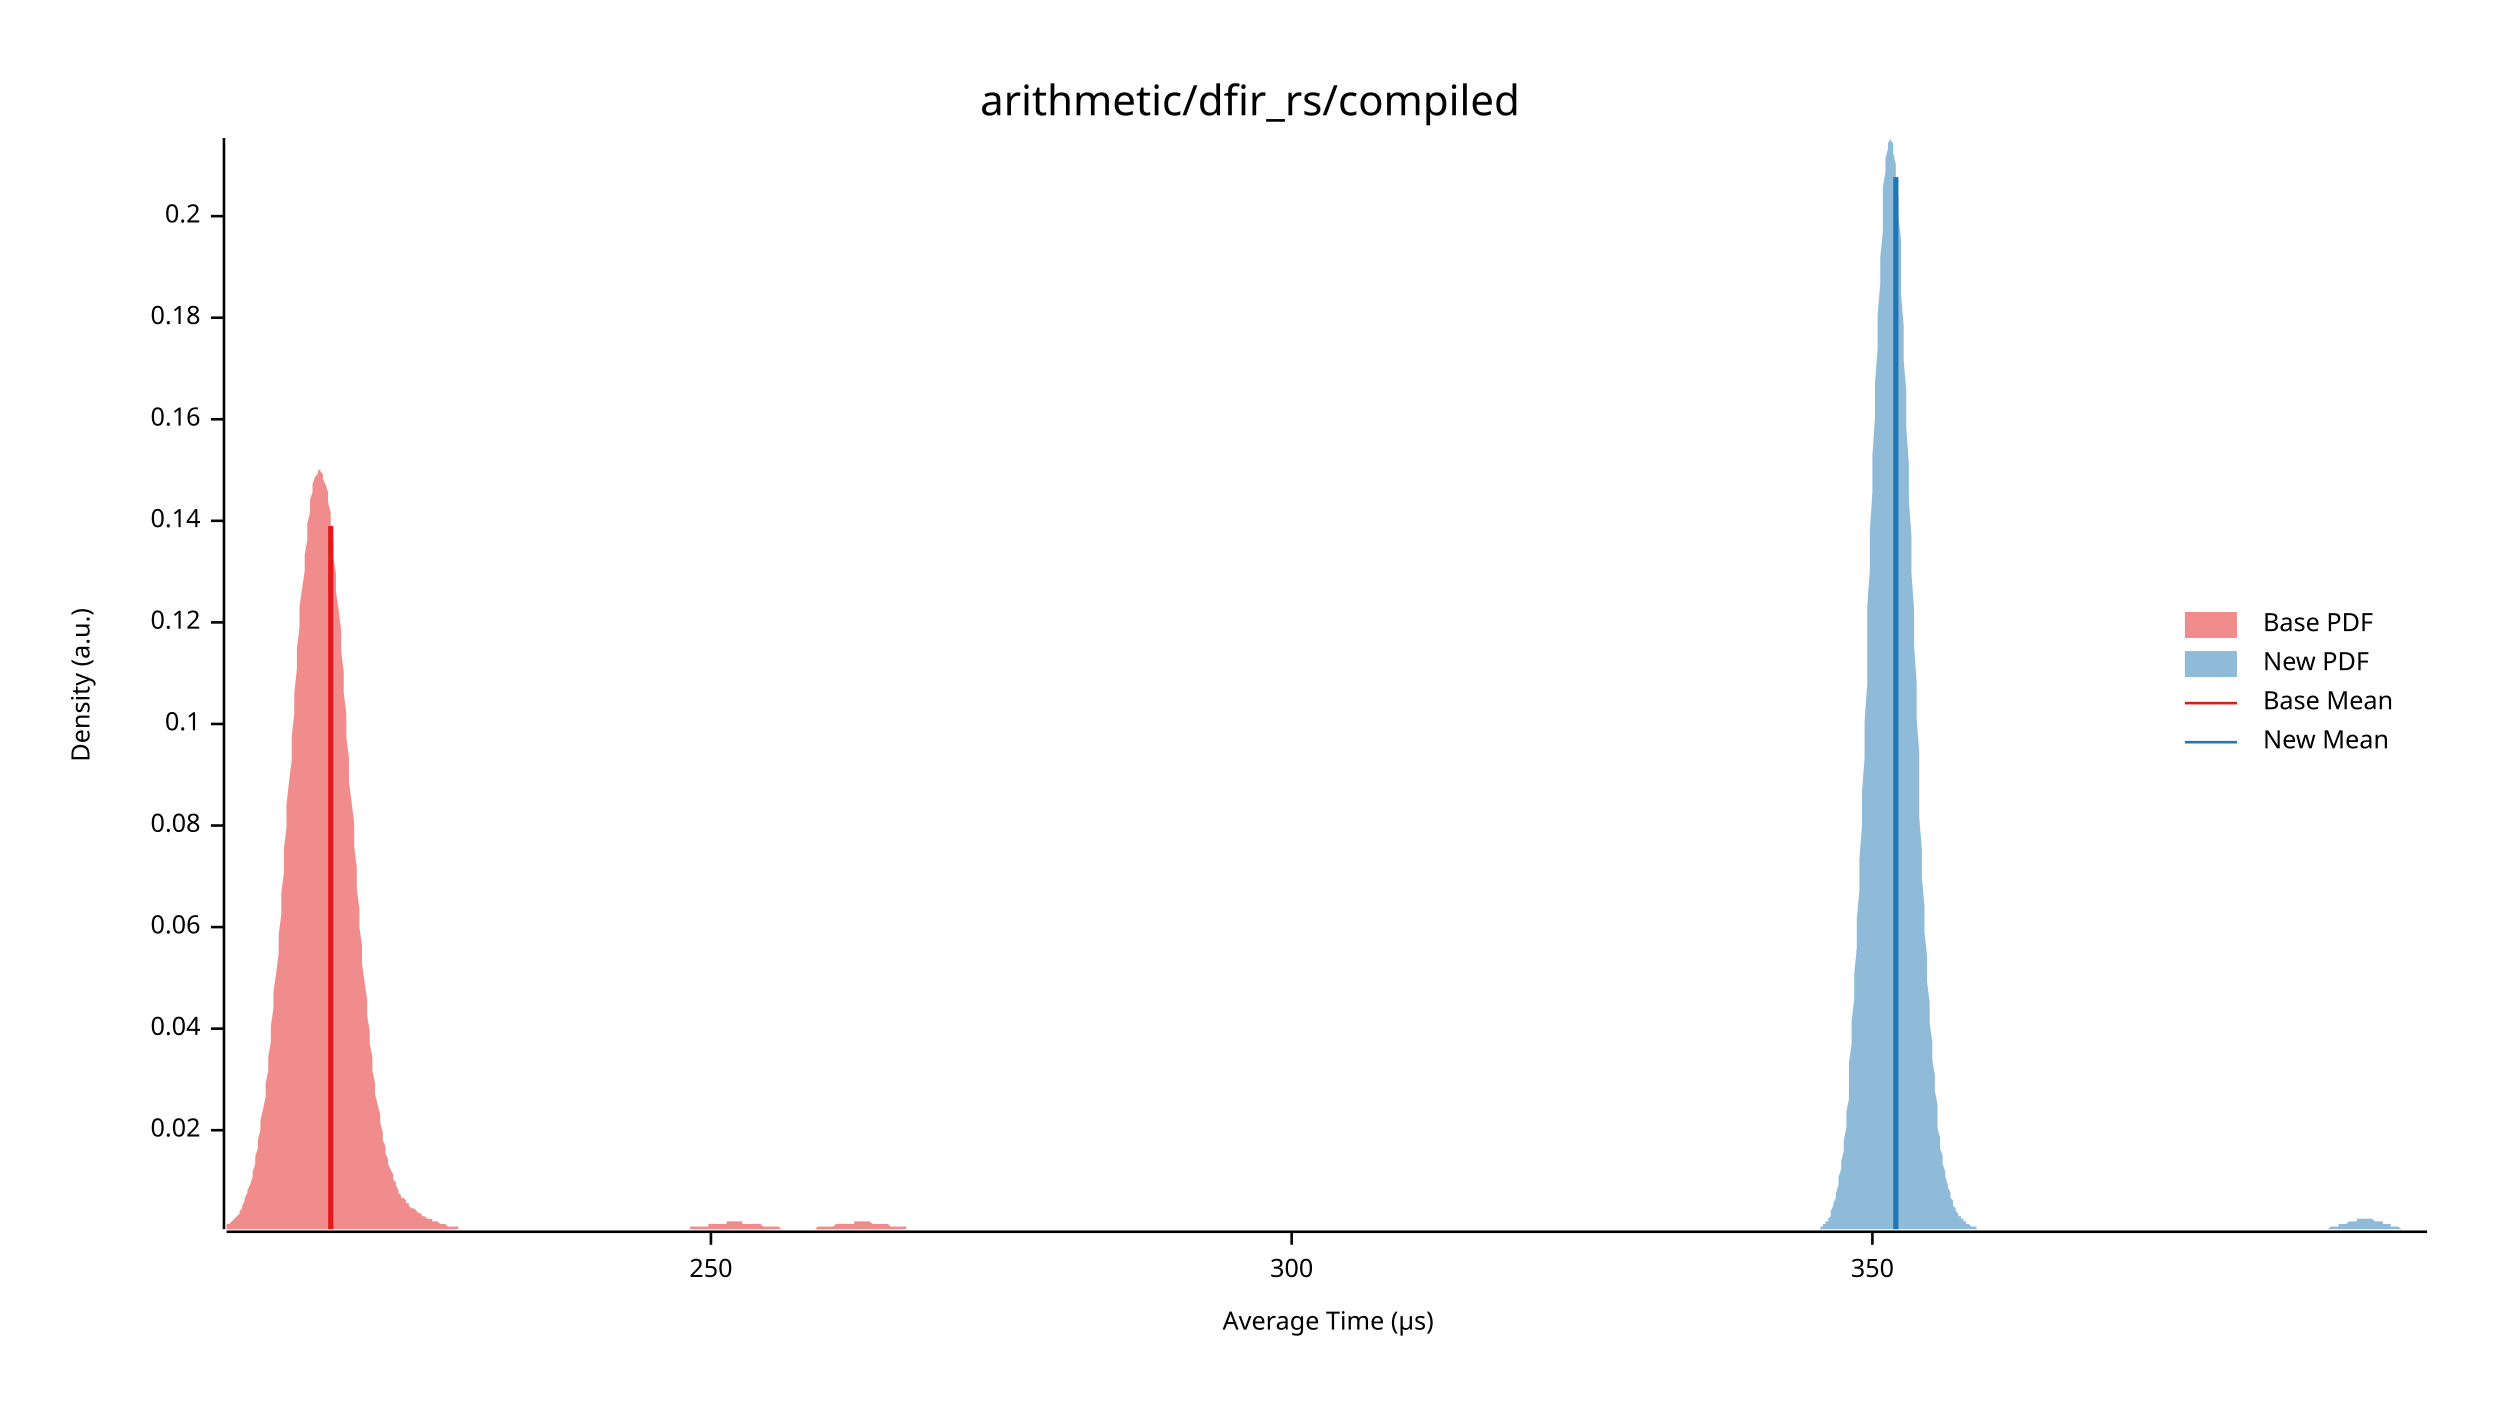
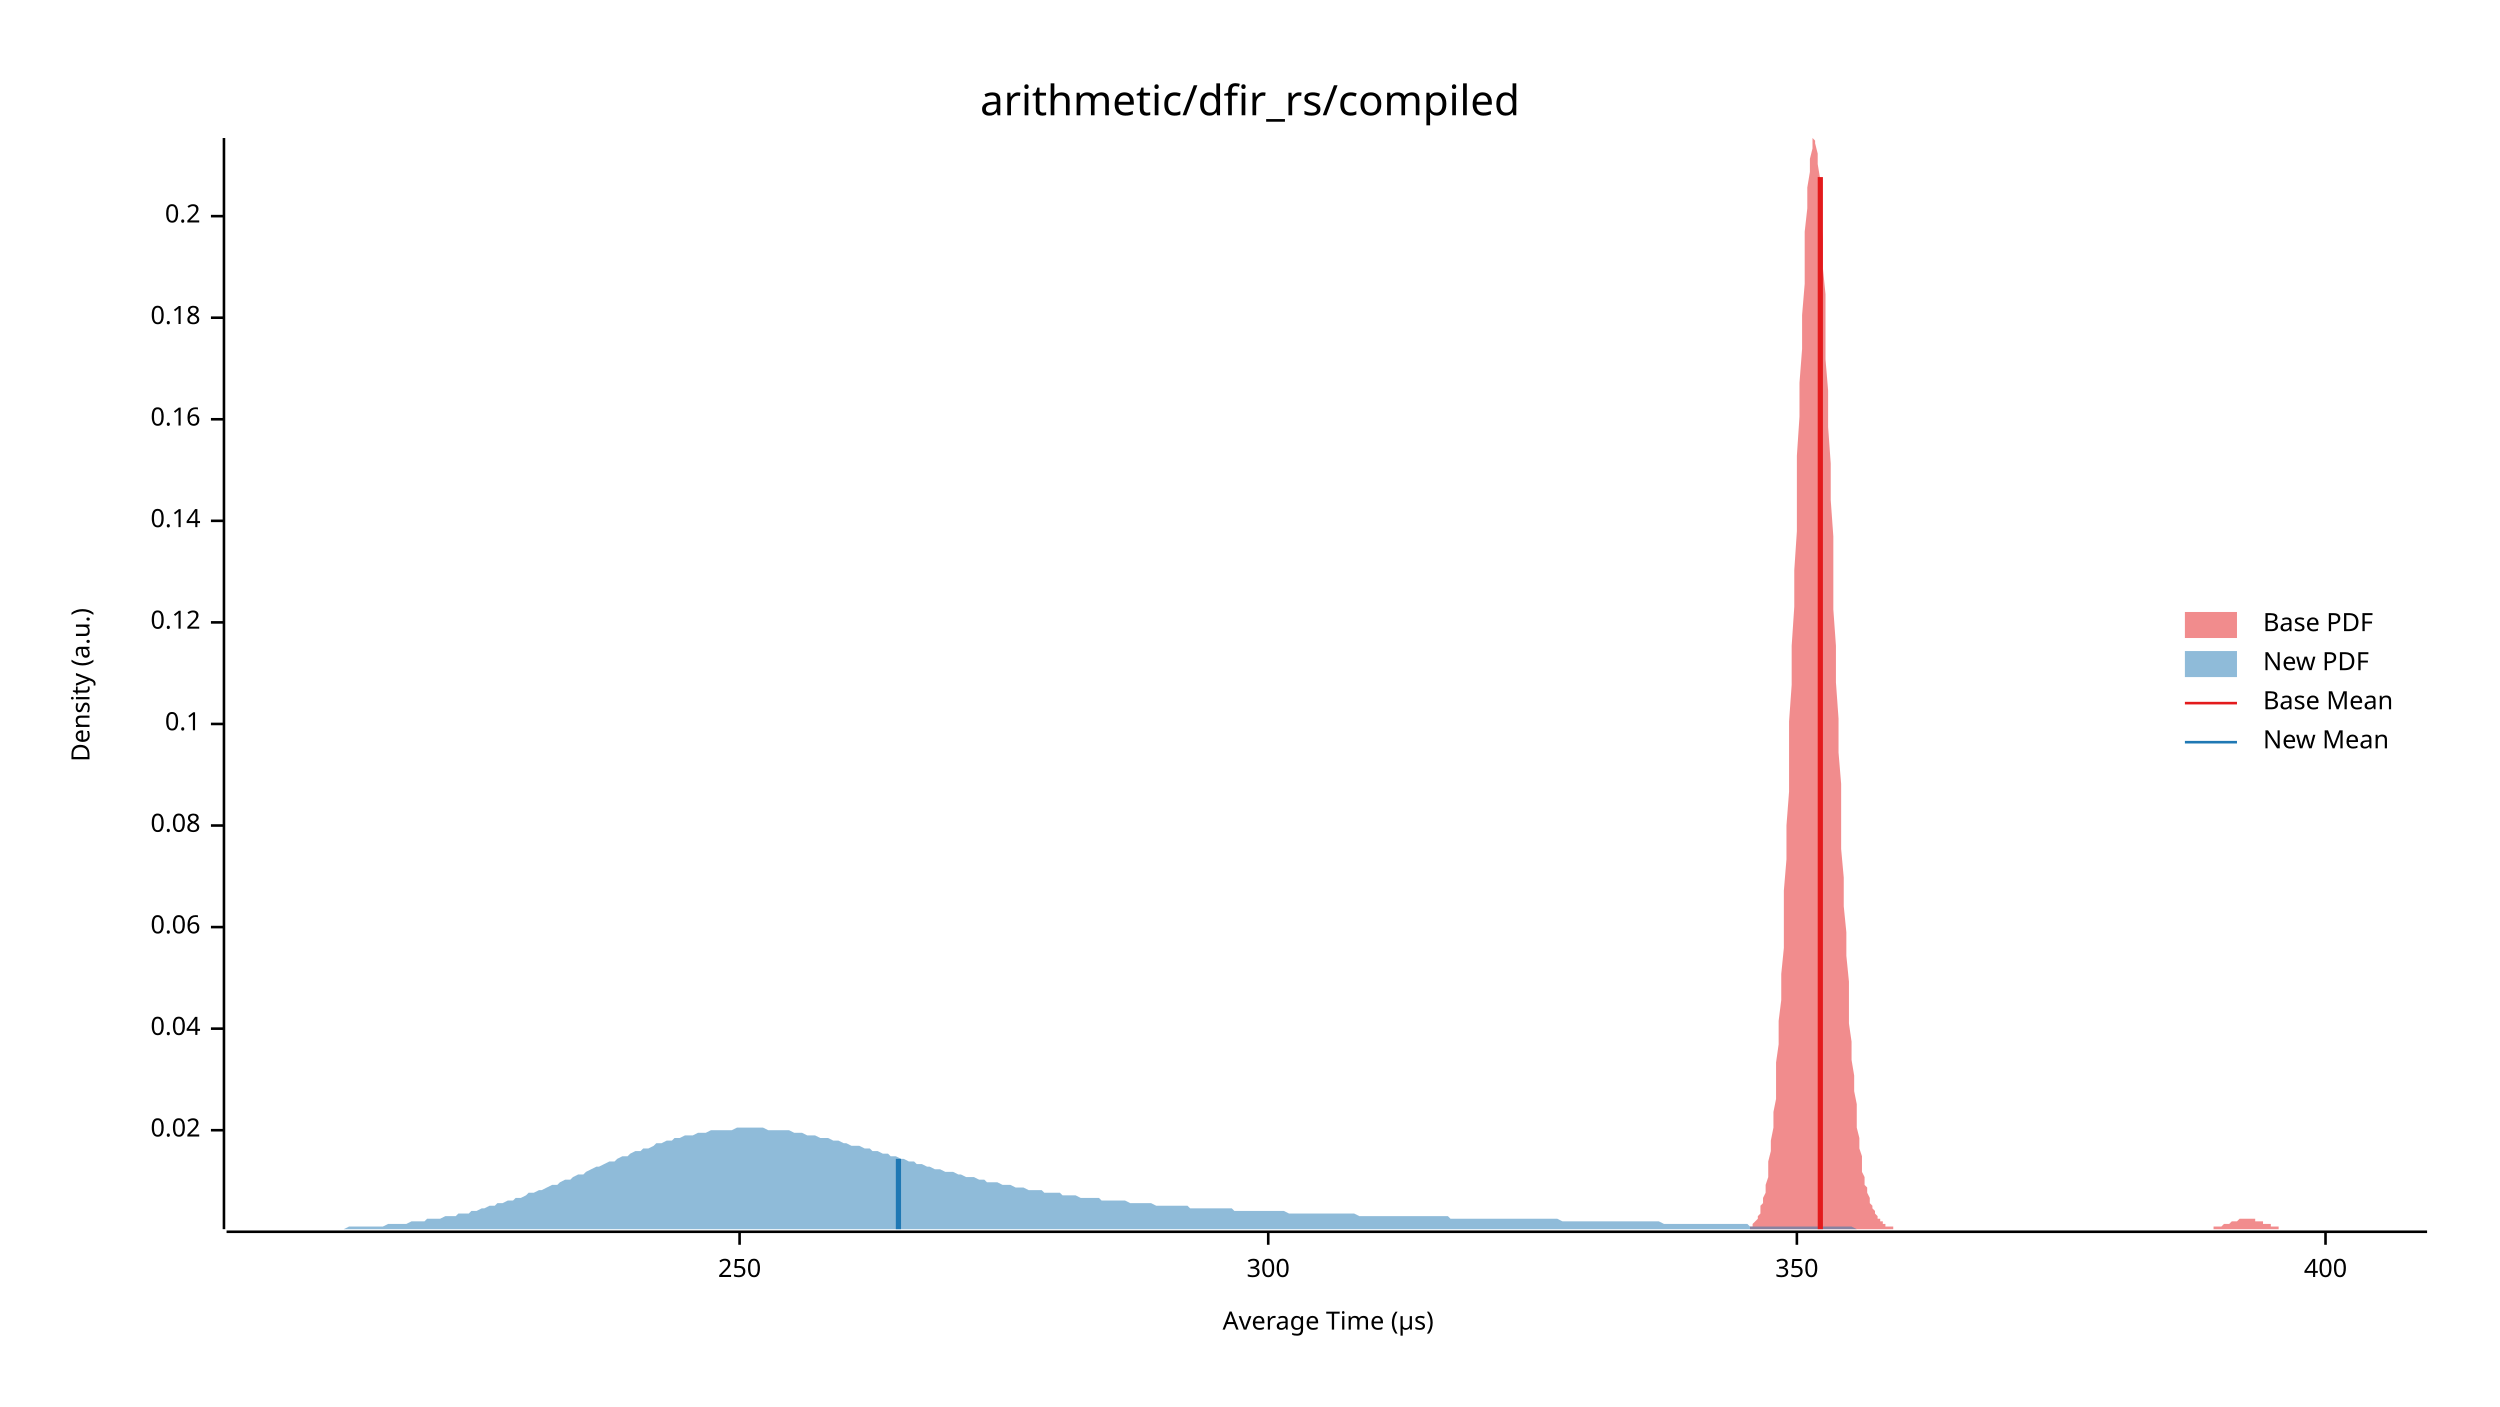
<svg xmlns="http://www.w3.org/2000/svg" width="960" height="540" viewBox="0 0 960 540">
  <text x="480" y="32" dy="0.76em" text-anchor="middle" font-family="sans-serif" font-size="16.129" opacity="1" fill="#000000">
arithmetic/dfir_rs/compiled
</text>
  <text x="27" y="263" dy="0.76em" text-anchor="middle" font-family="sans-serif" font-size="9.677" opacity="1" fill="#000000" transform="rotate(270, 27, 263)">
Density (a.u.)
</text>
  <text x="510" y="513" dy="-0.5ex" text-anchor="middle" font-family="sans-serif" font-size="9.677" opacity="1" fill="#000000">
Average Time (µs)
</text>
  <polyline fill="none" opacity="1" stroke="#000000" stroke-width="1" points="86,53 86,472 " />
  <text x="77" y="434" dy="0.5ex" text-anchor="end" font-family="sans-serif" font-size="9.677" opacity="1" fill="#000000">
0.02
</text>
  <polyline fill="none" opacity="1" stroke="#000000" stroke-width="1" points="81,434 86,434 " />
  <text x="77" y="395" dy="0.5ex" text-anchor="end" font-family="sans-serif" font-size="9.677" opacity="1" fill="#000000">
0.04
</text>
  <polyline fill="none" opacity="1" stroke="#000000" stroke-width="1" points="81,395 86,395 " />
  <text x="77" y="356" dy="0.5ex" text-anchor="end" font-family="sans-serif" font-size="9.677" opacity="1" fill="#000000">
0.06
</text>
  <polyline fill="none" opacity="1" stroke="#000000" stroke-width="1" points="81,356 86,356 " />
  <text x="77" y="317" dy="0.5ex" text-anchor="end" font-family="sans-serif" font-size="9.677" opacity="1" fill="#000000">
0.08
</text>
  <polyline fill="none" opacity="1" stroke="#000000" stroke-width="1" points="81,317 86,317 " />
  <text x="77" y="278" dy="0.5ex" text-anchor="end" font-family="sans-serif" font-size="9.677" opacity="1" fill="#000000">
0.1
</text>
  <polyline fill="none" opacity="1" stroke="#000000" stroke-width="1" points="81,278 86,278 " />
  <text x="77" y="239" dy="0.5ex" text-anchor="end" font-family="sans-serif" font-size="9.677" opacity="1" fill="#000000">
0.12
</text>
  <polyline fill="none" opacity="1" stroke="#000000" stroke-width="1" points="81,239 86,239 " />
  <text x="77" y="200" dy="0.5ex" text-anchor="end" font-family="sans-serif" font-size="9.677" opacity="1" fill="#000000">
0.14
</text>
  <polyline fill="none" opacity="1" stroke="#000000" stroke-width="1" points="81,200 86,200 " />
  <text x="77" y="161" dy="0.5ex" text-anchor="end" font-family="sans-serif" font-size="9.677" opacity="1" fill="#000000">
0.16
</text>
  <polyline fill="none" opacity="1" stroke="#000000" stroke-width="1" points="81,161 86,161 " />
  <text x="77" y="122" dy="0.5ex" text-anchor="end" font-family="sans-serif" font-size="9.677" opacity="1" fill="#000000">
0.18
</text>
  <polyline fill="none" opacity="1" stroke="#000000" stroke-width="1" points="81,122 86,122 " />
  <text x="77" y="83" dy="0.5ex" text-anchor="end" font-family="sans-serif" font-size="9.677" opacity="1" fill="#000000">
0.2
</text>
  <polyline fill="none" opacity="1" stroke="#000000" stroke-width="1" points="81,83 86,83 " />
  <polyline fill="none" opacity="1" stroke="#000000" stroke-width="1" points="87,473 932,473 " />
-   <text x="273" y="483" dy="0.76em" text-anchor="middle" font-family="sans-serif" font-size="9.677" opacity="1" fill="#000000">
+   <text x="284" y="483" dy="0.76em" text-anchor="middle" font-family="sans-serif" font-size="9.677" opacity="1" fill="#000000">
250
</text>
-   <polyline fill="none" opacity="1" stroke="#000000" stroke-width="1" points="273,473 273,478 " />
-   <text x="496" y="483" dy="0.76em" text-anchor="middle" font-family="sans-serif" font-size="9.677" opacity="1" fill="#000000">
+   <polyline fill="none" opacity="1" stroke="#000000" stroke-width="1" points="284,473 284,478 " />
+   <text x="487" y="483" dy="0.76em" text-anchor="middle" font-family="sans-serif" font-size="9.677" opacity="1" fill="#000000">
300
</text>
-   <polyline fill="none" opacity="1" stroke="#000000" stroke-width="1" points="496,473 496,478 " />
-   <text x="719" y="483" dy="0.76em" text-anchor="middle" font-family="sans-serif" font-size="9.677" opacity="1" fill="#000000">
+   <polyline fill="none" opacity="1" stroke="#000000" stroke-width="1" points="487,473 487,478 " />
+   <text x="690" y="483" dy="0.76em" text-anchor="middle" font-family="sans-serif" font-size="9.677" opacity="1" fill="#000000">
350
</text>
-   <polyline fill="none" opacity="1" stroke="#000000" stroke-width="1" points="719,473 719,478 " />
-   <polygon opacity="0.5" fill="#E31A1C" points="87,471 87,470 88,470 88,470 89,469 89,469 90,468 90,468 91,467 92,466 92,465 93,464 93,463 94,461 94,460 95,458 95,457 96,455 97,452 97,450 98,447 98,444 99,441 99,438 100,434 100,430 101,426 102,421 102,416 103,411 103,406 104,400 104,394 105,387 105,381 106,374 107,366 107,359 108,351 108,343 109,335 109,326 110,318 110,309 111,300 112,292 112,283 113,274 113,266 114,257 114,249 115,241 115,233 116,226 117,219 117,213 118,207 118,201 119,197 119,192 120,189 120,186 121,183 122,182 122,181 123,180 123,181 124,182 124,184 125,186 126,189 126,193 127,197 127,202 128,208 128,214 129,220 129,227 130,234 131,242 131,250 132,258 132,266 133,274 133,283 134,291 134,300 135,308 136,316 136,325 137,333 137,341 138,349 138,356 139,363 139,370 140,377 141,384 141,390 142,396 142,401 143,406 143,411 144,416 144,420 145,424 146,428 146,431 147,435 147,438 148,440 148,443 149,445 149,447 150,449 151,451 151,453 152,454 152,455 153,457 153,458 154,459 154,460 155,460 156,461 156,462 157,462 157,463 158,464 158,464 159,464 160,465 160,465 161,466 161,466 162,466 162,467 163,467 163,467 164,468 165,468 165,468 166,468 166,469 167,469 167,469 168,469 168,469 169,470 170,470 170,470 171,470 171,470 172,471 172,471 173,471 173,471 174,471 175,471 175,471 176,471 176,472 177,472 177,472 178,472 178,472 179,472 180,472 180,472 181,472 181,472 182,472 182,472 183,472 183,472 184,472 185,472 185,472 186,472 186,472 187,472 187,472 188,472 188,472 189,472 190,472 190,472 191,472 191,472 192,472 192,472 193,472 194,472 194,472 195,472 195,472 196,472 196,472 197,472 197,472 198,472 199,472 199,472 200,472 200,472 201,472 201,472 202,472 202,472 203,472 204,472 204,472 205,472 205,472 206,472 206,472 207,472 207,472 208,472 209,472 209,472 210,472 210,472 211,472 211,472 212,472 212,472 213,472 214,472 214,472 215,472 215,472 216,472 216,472 217,472 217,472 218,472 219,472 219,472 220,472 220,472 221,472 221,472 222,472 222,472 223,472 224,472 224,472 225,472 225,472 226,472 226,472 227,472 228,472 228,472 229,472 229,472 230,472 230,472 231,472 231,472 232,472 233,472 233,472 234,472 234,472 235,472 235,472 236,472 236,472 237,472 238,472 238,472 239,472 239,472 240,472 240,472 241,472 241,472 242,472 243,472 243,472 244,472 244,472 245,472 245,472 246,472 246,472 247,472 248,472 248,472 249,472 249,472 250,472 250,472 251,472 251,472 252,472 253,472 253,472 254,472 254,472 255,472 255,472 256,472 256,472 257,472 258,472 258,472 259,472 259,472 260,472 260,472 261,472 261,472 262,472 263,472 263,472 264,472 264,472 265,472 265,471 266,471 267,471 267,471 268,471 268,471 269,471 269,471 270,471 270,471 271,471 272,471 272,470 273,470 273,470 274,470 274,470 275,470 275,470 276,470 277,470 277,470 278,470 278,470 279,470 279,469 280,469 280,469 281,469 282,469 282,469 283,469 283,469 284,469 284,469 285,469 285,470 286,470 287,470 287,470 288,470 288,470 289,470 289,470 290,470 290,470 291,470 292,470 292,470 293,471 293,471 294,471 294,471 295,471 295,471 296,471 297,471 297,471 298,471 298,471 299,471 299,471 300,472 301,472 301,472 302,472 302,472 303,472 303,472 304,472 304,472 305,472 306,472 306,472 307,472 307,472 308,472 308,472 309,472 309,472 310,472 311,472 311,472 312,472 312,472 313,472 313,472 314,471 314,471 315,471 316,471 316,471 317,471 317,471 318,471 318,471 319,471 319,471 320,471 321,470 321,470 322,470 322,470 323,470 323,470 324,470 324,470 325,470 326,470 326,470 327,470 327,470 328,470 328,469 329,469 329,469 330,469 331,469 331,469 332,469 332,469 333,469 333,469 334,469 335,470 335,470 336,470 336,470 337,470 337,470 338,470 338,470 339,470 340,470 340,470 341,470 341,470 342,471 342,471 343,471 343,471 344,471 345,471 345,471 346,471 346,471 347,471 347,471 348,471 348,472 349,472 350,472 350,472 351,472 351,472 352,472 352,472 353,472 353,472 354,472 355,472 355,472 356,472 356,472 357,472 357,472 358,472 358,472 359,472 360,472 360,472 361,472 361,472 362,472 362,472 363,472 363,472 364,472 365,472 365,472 87,472 " />
-   <polygon opacity="0.5" fill="#1F78B4" points="699,471 700,471 700,470 701,470 701,469 702,469 702,468 703,467 703,466 703,465 704,463 704,462 705,460 705,458 706,455 706,452 707,449 707,446 708,442 708,438 709,433 709,427 710,422 710,415 710,408 711,401 711,392 712,384 712,374 713,364 713,353 714,342 714,330 715,317 715,304 716,291 716,277 717,263 717,248 717,233 718,219 718,204 719,189 719,175 720,160 720,147 721,134 721,121 722,109 722,99 723,89 723,80 723,72 724,66 724,61 725,57 725,55 726,53 726,54 727,55 727,59 728,63 728,69 729,75 729,83 730,92 730,103 730,113 731,125 731,138 732,150 732,164 733,178 733,192 734,206 734,220 735,234 735,248 736,262 736,276 737,289 737,301 737,314 738,326 738,337 739,348 739,358 740,367 740,377 741,385 741,393 742,400 742,407 743,413 743,419 744,424 744,429 744,433 745,437 745,441 746,444 746,447 747,450 747,452 748,455 748,456 749,458 749,460 750,461 750,462 750,463 751,464 751,465 752,466 752,467 753,467 753,468 754,468 754,469 755,469 755,470 756,470 756,470 757,471 757,471 757,471 758,471 758,471 759,471 759,472 760,472 760,472 761,472 761,472 762,472 762,472 763,472 763,472 764,472 764,472 764,472 765,472 765,472 766,472 766,472 767,472 767,472 768,472 768,472 769,472 769,472 770,472 770,472 770,472 771,472 771,472 772,472 772,472 773,472 773,472 774,472 774,472 775,472 775,472 776,472 776,472 777,472 777,472 777,472 778,472 778,472 779,472 779,472 780,472 780,472 781,472 781,472 782,472 782,472 783,472 783,472 784,472 784,472 784,472 785,472 785,472 786,472 786,472 787,472 787,472 788,472 788,472 789,472 789,472 790,472 790,472 791,472 791,472 791,472 792,472 792,472 793,472 793,472 794,472 794,472 795,472 795,472 796,472 796,472 797,472 797,472 797,472 798,472 798,472 799,472 799,472 800,472 800,472 801,472 801,472 802,472 802,472 803,472 803,472 804,472 804,472 804,472 805,472 805,472 806,472 806,472 807,472 807,472 808,472 808,472 809,472 809,472 810,472 810,472 811,472 811,472 811,472 812,472 812,472 813,472 813,472 814,472 814,472 815,472 815,472 816,472 816,472 817,472 817,472 817,472 818,472 818,472 819,472 819,472 820,472 820,472 821,472 821,472 822,472 822,472 823,472 823,472 824,472 824,472 824,472 825,472 825,472 826,472 826,472 827,472 827,472 828,472 828,472 829,472 829,472 830,472 830,472 831,472 831,472 831,472 832,472 832,472 833,472 833,472 834,472 834,472 835,472 835,472 836,472 836,472 837,472 837,472 838,472 838,472 838,472 839,472 839,472 840,472 840,472 841,472 841,472 842,472 842,472 843,472 843,472 844,472 844,472 844,472 845,472 845,472 846,472 846,472 847,472 847,472 848,472 848,472 849,472 849,472 850,472 850,472 851,472 851,472 851,472 852,472 852,472 853,472 853,472 854,472 854,472 855,472 855,472 856,472 856,472 857,472 857,472 858,472 858,472 858,472 859,472 859,472 860,472 860,472 861,472 861,472 862,472 862,472 863,472 863,472 864,472 864,472 864,472 865,472 865,472 866,472 866,472 867,472 867,472 868,472 868,472 869,472 869,472 870,472 870,472 871,472 871,472 871,472 872,472 872,472 873,472 873,472 874,472 874,472 875,472 875,472 876,472 876,472 877,472 877,472 878,472 878,472 878,472 879,472 879,472 880,472 880,472 881,472 881,472 882,472 882,472 883,472 883,472 884,472 884,472 885,472 885,472 885,472 886,472 886,472 887,472 887,472 888,472 888,472 889,472 889,472 890,472 890,472 891,472 891,472 891,472 892,472 892,472 893,472 893,472 894,472 894,472 895,471 895,471 896,471 896,471 897,471 897,471 898,471 898,471 898,470 899,470 899,470 900,470 900,470 901,470 901,470 902,469 902,469 903,469 903,469 904,469 904,469 905,469 905,468 905,468 906,468 906,468 907,468 907,468 908,468 908,468 909,468 909,468 910,468 910,468 911,468 911,468 911,468 912,469 912,469 913,469 913,469 914,469 914,469 915,469 915,470 916,470 916,470 917,470 917,470 918,470 918,470 918,471 919,471 919,471 920,471 920,471 921,471 921,471 922,472 922,472 923,472 923,472 924,472 924,472 925,472 925,472 925,472 926,472 926,472 927,472 927,472 928,472 928,472 929,472 929,472 930,472 930,472 931,472 931,472 932,472 932,472 699,472 " />
-   <polyline fill="none" opacity="1" stroke="#E31A1C" stroke-width="2" points="127,472 127,202 " />
-   <polyline fill="none" opacity="1" stroke="#1F78B4" stroke-width="2" points="728,472 728,68 " />
+   <polyline fill="none" opacity="1" stroke="#000000" stroke-width="1" points="690,473 690,478 " />
+   <text x="893" y="483" dy="0.76em" text-anchor="middle" font-family="sans-serif" font-size="9.677" opacity="1" fill="#000000">
+ 400
+ </text>
+   <polyline fill="none" opacity="1" stroke="#000000" stroke-width="1" points="893,473 893,478 " />
+   <polygon opacity="0.5" fill="#E31A1C" points="672,471 673,471 673,470 673,470 674,469 674,469 675,468 675,467 676,466 676,465 676,463 677,462 677,460 678,458 678,455 679,452 679,449 679,446 680,442 680,438 681,433 681,427 682,422 682,415 682,408 683,401 683,392 684,384 684,374 685,364 685,353 685,342 686,330 686,317 687,304 687,291 687,277 688,263 688,248 689,233 689,219 690,204 690,189 690,175 691,160 691,147 692,134 692,121 693,109 693,99 693,89 694,80 694,72 695,66 695,61 696,57 696,55 696,53 697,54 697,55 698,59 698,63 699,69 699,75 699,83 700,92 700,103 701,113 701,125 701,138 702,150 702,164 703,178 703,192 704,206 704,220 704,234 705,248 705,262 706,276 706,289 707,301 707,314 707,326 708,337 708,348 709,358 709,367 710,377 710,385 710,393 711,400 711,407 712,413 712,419 713,424 713,429 713,433 714,437 714,441 715,444 715,447 715,450 716,452 716,455 717,456 717,458 718,460 718,461 718,462 719,463 719,464 720,465 720,466 721,467 721,467 721,468 722,468 722,469 723,469 723,470 724,470 724,470 724,471 725,471 725,471 726,471 726,471 727,471 727,472 727,472 728,472 728,472 729,472 729,472 729,472 730,472 730,472 731,472 731,472 732,472 732,472 732,472 733,472 733,472 734,472 734,472 735,472 735,472 735,472 736,472 736,472 737,472 737,472 738,472 738,472 738,472 739,472 739,472 740,472 740,472 741,472 741,472 741,472 742,472 742,472 743,472 743,472 743,472 744,472 744,472 745,472 745,472 746,472 746,472 746,472 747,472 747,472 748,472 748,472 749,472 749,472 749,472 750,472 750,472 751,472 751,472 752,472 752,472 752,472 753,472 753,472 754,472 754,472 755,472 755,472 755,472 756,472 756,472 757,472 757,472 757,472 758,472 758,472 759,472 759,472 760,472 760,472 760,472 761,472 761,472 762,472 762,472 763,472 763,472 763,472 764,472 764,472 765,472 765,472 766,472 766,472 766,472 767,472 767,472 768,472 768,472 769,472 769,472 769,472 770,472 770,472 771,472 771,472 771,472 772,472 772,472 773,472 773,472 774,472 774,472 774,472 775,472 775,472 776,472 776,472 777,472 777,472 777,472 778,472 778,472 779,472 779,472 780,472 780,472 780,472 781,472 781,472 782,472 782,472 783,472 783,472 783,472 784,472 784,472 785,472 785,472 785,472 786,472 786,472 787,472 787,472 788,472 788,472 788,472 789,472 789,472 790,472 790,472 791,472 791,472 791,472 792,472 792,472 793,472 793,472 794,472 794,472 794,472 795,472 795,472 796,472 796,472 797,472 797,472 797,472 798,472 798,472 799,472 799,472 799,472 800,472 800,472 801,472 801,472 802,472 802,472 802,472 803,472 803,472 804,472 804,472 805,472 805,472 805,472 806,472 806,472 807,472 807,472 808,472 808,472 808,472 809,472 809,472 810,472 810,472 811,472 811,472 811,472 812,472 812,472 813,472 813,472 813,472 814,472 814,472 815,472 815,472 816,472 816,472 816,472 817,472 817,472 818,472 818,472 819,472 819,472 819,472 820,472 820,472 821,472 821,472 822,472 822,472 822,472 823,472 823,472 824,472 824,472 825,472 825,472 825,472 826,472 826,472 827,472 827,472 827,472 828,472 828,472 829,472 829,472 830,472 830,472 830,472 831,472 831,472 832,472 832,472 833,472 833,472 833,472 834,472 834,472 835,472 835,472 836,472 836,472 836,472 837,472 837,472 838,472 838,472 839,472 839,472 839,472 840,472 840,472 841,472 841,472 841,472 842,472 842,472 843,472 843,472 844,472 844,472 844,472 845,472 845,472 846,472 846,472 847,472 847,472 847,472 848,472 848,472 849,472 849,472 850,472 850,472 850,471 851,471 851,471 852,471 852,471 853,471 853,471 853,471 854,470 854,470 855,470 855,470 855,470 856,470 856,470 857,469 857,469 858,469 858,469 858,469 859,469 859,469 860,468 860,468 861,468 861,468 861,468 862,468 862,468 863,468 863,468 864,468 864,468 864,468 865,468 865,468 866,468 866,469 867,469 867,469 867,469 868,469 868,469 869,469 869,470 869,470 870,470 870,470 871,470 871,470 872,470 872,471 872,471 873,471 873,471 874,471 874,471 875,471 875,472 875,472 876,472 876,472 877,472 877,472 878,472 878,472 878,472 879,472 879,472 880,472 880,472 881,472 881,472 881,472 882,472 882,472 883,472 883,472 883,472 884,472 884,472 672,472 " />
+   <polygon opacity="0.5" fill="#1F78B4" points="87,472 88,472 90,472 92,472 93,472 95,472 97,472 98,472 100,472 102,472 103,472 105,472 107,472 109,472 110,472 112,472 114,472 115,472 117,472 119,472 120,472 122,472 124,472 125,472 127,472 129,472 131,472 132,472 134,471 136,471 137,471 139,471 141,471 142,471 144,471 146,471 147,471 149,470 151,470 153,470 154,470 156,470 158,469 159,469 161,469 163,469 164,468 166,468 168,468 169,468 171,467 173,467 175,467 176,466 178,466 180,466 181,465 183,465 185,464 186,464 188,463 190,463 191,462 193,462 195,461 197,461 198,460 200,460 202,459 203,458 205,458 207,457 208,457 210,456 212,455 214,455 215,454 217,453 219,453 220,452 222,451 224,451 225,450 227,449 229,448 230,448 232,447 234,446 236,446 237,445 239,444 241,444 242,443 244,442 246,442 247,441 249,441 251,440 252,439 254,439 256,438 258,438 259,437 261,437 263,436 264,436 266,436 268,435 269,435 271,435 273,434 274,434 276,434 278,434 280,434 281,434 283,433 285,433 286,433 288,433 290,433 291,433 293,433 295,434 296,434 298,434 300,434 302,434 303,434 305,435 307,435 308,435 310,436 312,436 313,436 315,437 317,437 318,437 320,438 322,438 324,439 325,439 327,440 329,440 330,440 332,441 334,441 335,442 337,442 339,443 341,443 342,444 344,444 346,445 347,445 349,446 351,446 352,447 354,447 356,448 357,448 359,449 361,449 363,450 364,450 366,450 368,451 369,451 371,452 373,452 374,452 376,453 378,453 379,454 381,454 383,454 385,455 386,455 388,455 390,456 391,456 393,456 395,457 396,457 398,457 400,457 401,458 403,458 405,458 407,458 408,459 410,459 412,459 413,459 415,460 417,460 418,460 420,460 422,460 423,461 425,461 427,461 429,461 430,461 432,461 434,462 435,462 437,462 439,462 440,462 442,462 444,463 445,463 447,463 449,463 451,463 452,463 454,463 456,463 457,464 459,464 461,464 462,464 464,464 466,464 468,464 469,464 471,464 473,464 474,465 476,465 478,465 479,465 481,465 483,465 484,465 486,465 488,465 490,465 491,465 493,465 495,466 496,466 498,466 500,466 501,466 503,466 505,466 506,466 508,466 510,466 512,466 513,466 515,466 517,466 518,466 520,466 522,467 523,467 525,467 527,467 528,467 530,467 532,467 534,467 535,467 537,467 539,467 540,467 542,467 544,467 545,467 547,467 549,467 550,467 552,467 554,467 556,467 557,468 559,468 561,468 562,468 564,468 566,468 567,468 569,468 571,468 573,468 574,468 576,468 578,468 579,468 581,468 583,468 584,468 586,468 588,468 589,468 591,468 593,468 595,468 596,468 598,468 600,469 601,469 603,469 605,469 606,469 608,469 610,469 611,469 613,469 615,469 617,469 618,469 620,469 622,469 623,469 625,469 627,469 628,469 630,469 632,469 633,469 635,469 637,469 639,470 640,470 642,470 644,470 645,470 647,470 649,470 650,470 652,470 654,470 655,470 657,470 659,470 661,470 662,470 664,470 666,470 667,470 669,470 671,470 672,471 674,471 676,471 677,471 679,471 681,471 683,471 684,471 686,471 688,471 689,471 691,471 693,471 694,471 696,471 698,471 700,471 701,471 703,471 705,471 706,471 708,471 710,471 711,471 713,472 715,472 716,472 718,472 720,472 722,472 723,472 725,472 727,472 728,472 730,472 732,472 733,472 735,472 737,472 738,472 740,472 742,472 744,472 745,472 747,472 749,472 750,472 752,472 754,472 755,472 757,472 759,472 760,472 762,472 764,472 766,472 767,472 769,472 771,472 772,472 774,472 776,472 777,472 779,472 781,472 782,472 784,472 786,472 788,472 789,472 791,472 793,472 794,472 796,472 798,472 799,472 801,472 803,472 804,472 806,472 808,472 810,472 811,472 813,472 815,472 816,472 818,472 820,472 821,472 823,472 825,472 827,472 828,472 830,472 832,472 833,472 835,472 837,472 838,472 840,472 842,472 843,472 845,472 847,472 849,472 850,472 852,472 854,472 855,472 857,472 859,472 860,472 862,472 864,472 865,472 867,472 869,472 871,472 872,472 874,472 876,472 877,472 879,472 881,472 882,472 884,472 886,472 887,472 889,472 891,472 893,472 894,472 896,472 898,472 899,472 901,472 903,472 904,472 906,472 908,472 909,472 911,472 913,472 915,472 916,472 918,472 920,472 921,472 923,472 925,472 926,472 928,472 930,472 932,472 932,472 87,472 " />
+   <polyline fill="none" opacity="1" stroke="#E31A1C" stroke-width="2" points="699,472 699,68 " />
+   <polyline fill="none" opacity="1" stroke="#1F78B4" stroke-width="2" points="345,472 345,445 " />
  <text x="869" y="235" dy="0.76em" text-anchor="start" font-family="sans-serif" font-size="9.677" opacity="1" fill="#000000">
Base PDF
</text>
  <text x="869" y="250" dy="0.76em" text-anchor="start" font-family="sans-serif" font-size="9.677" opacity="1" fill="#000000">
New PDF
</text>
  <text x="869" y="265" dy="0.76em" text-anchor="start" font-family="sans-serif" font-size="9.677" opacity="1" fill="#000000">
Base Mean
</text>
  <text x="869" y="280" dy="0.76em" text-anchor="start" font-family="sans-serif" font-size="9.677" opacity="1" fill="#000000">
New Mean
</text>
  <rect x="839" y="235" width="20" height="10" opacity="0.5" fill="#E31A1C" stroke="none" />
  <rect x="839" y="250" width="20" height="10" opacity="0.5" fill="#1F78B4" stroke="none" />
  <polyline fill="none" opacity="1" stroke="#E31A1C" stroke-width="1" points="839,270 859,270 " />
  <polyline fill="none" opacity="1" stroke="#1F78B4" stroke-width="1" points="839,285 859,285 " />
</svg>
